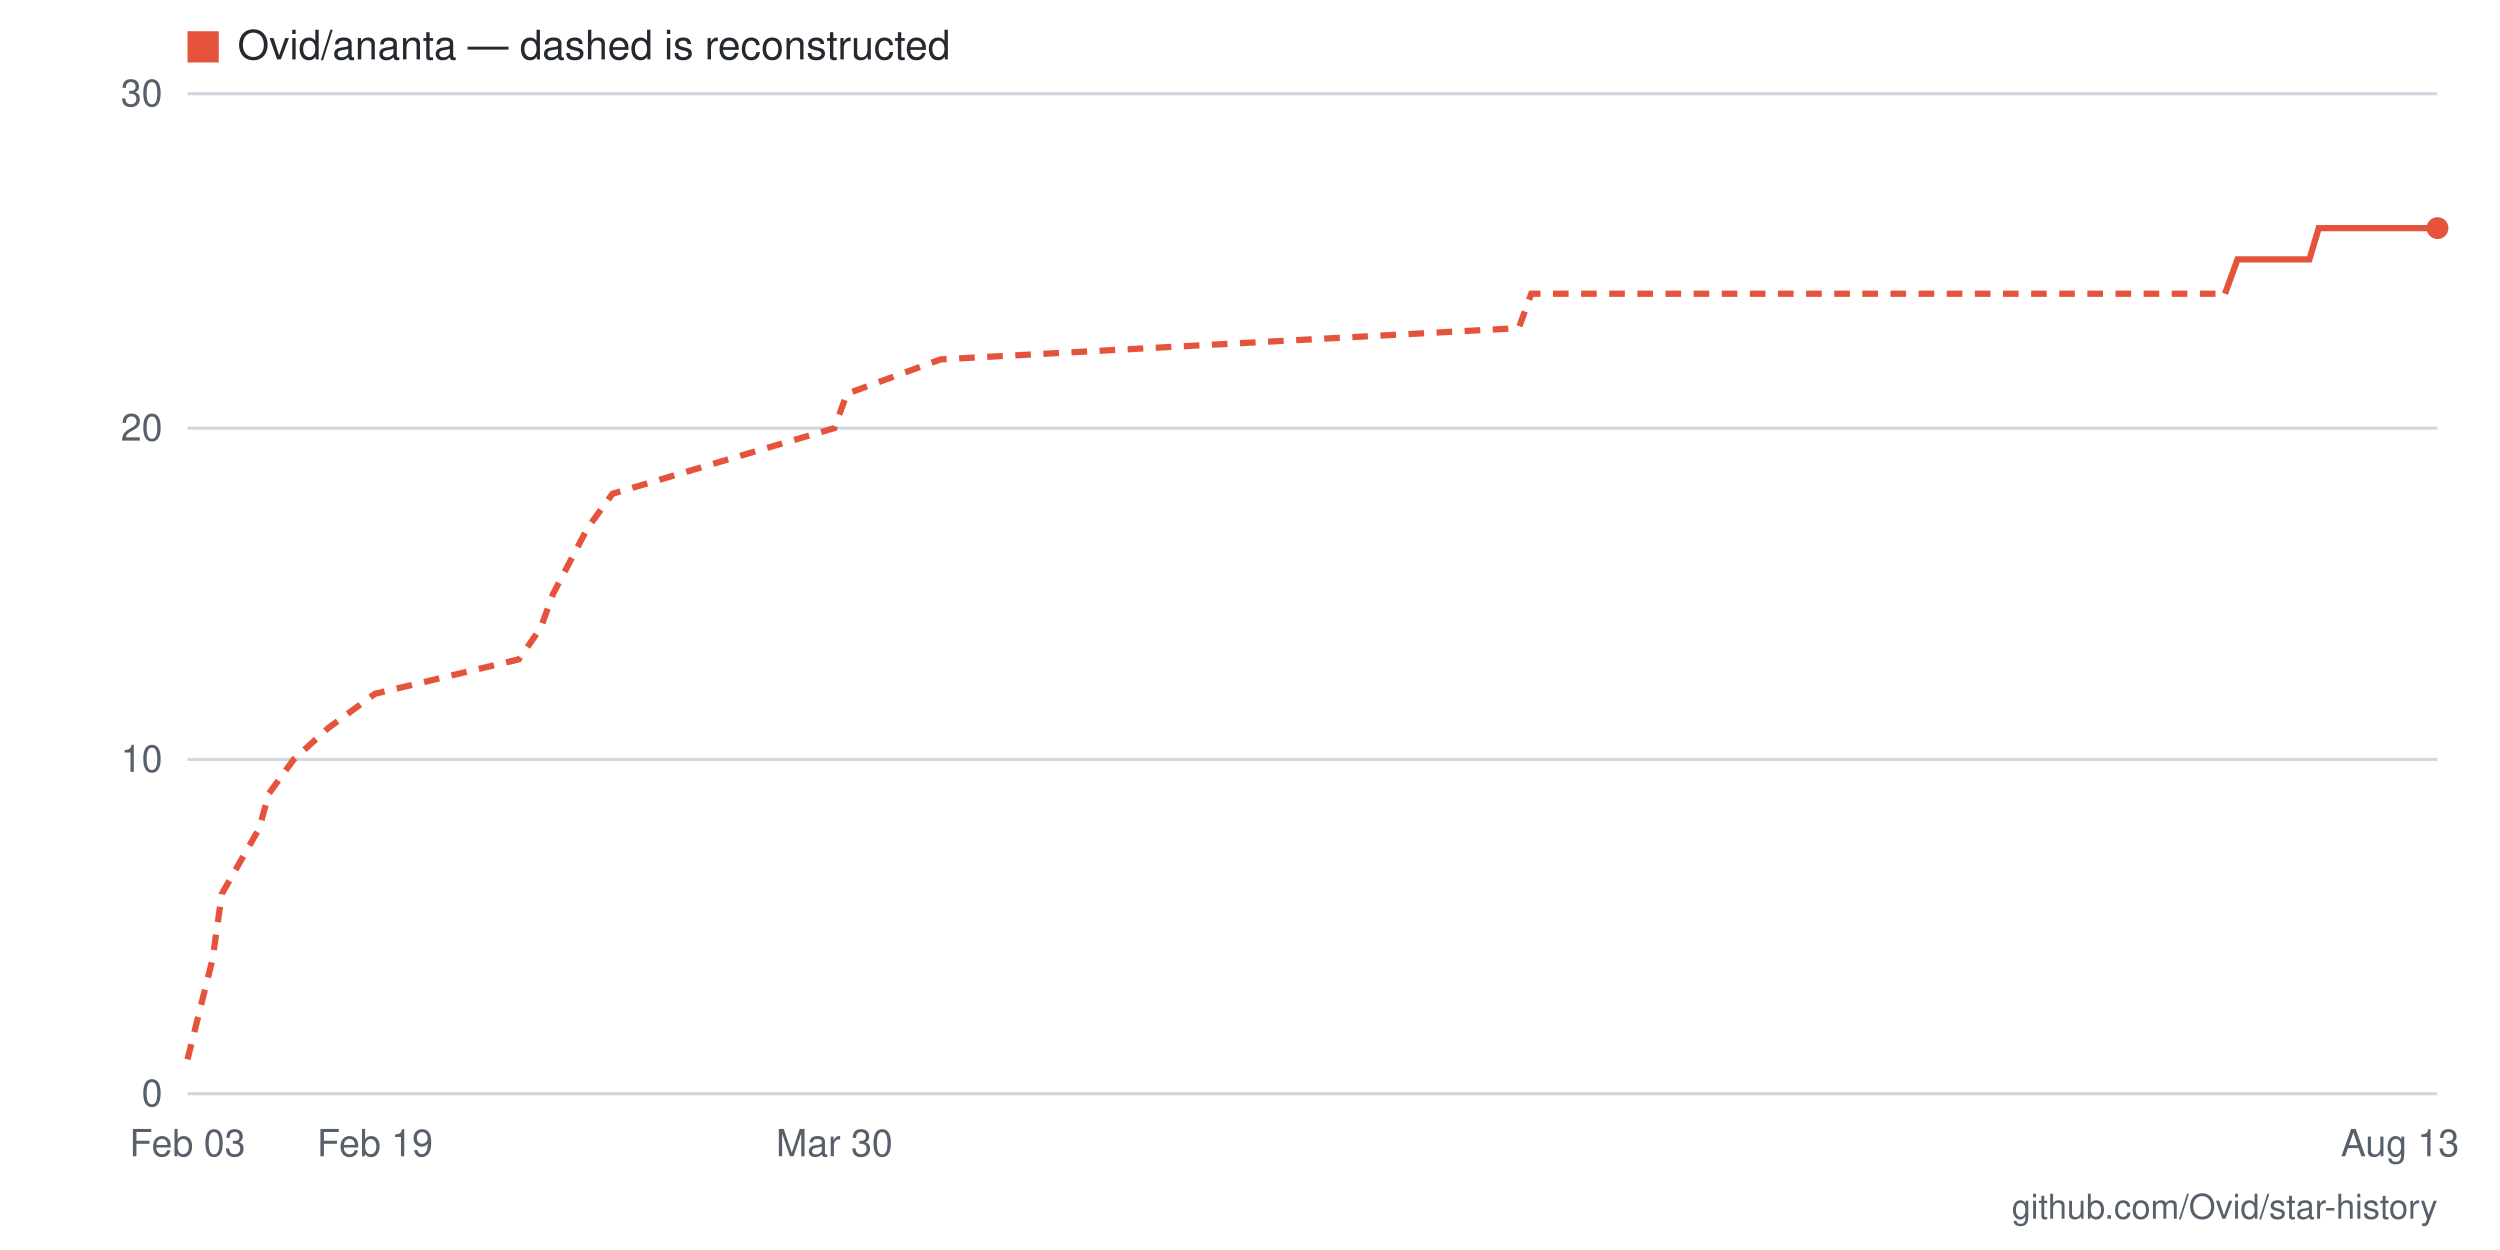
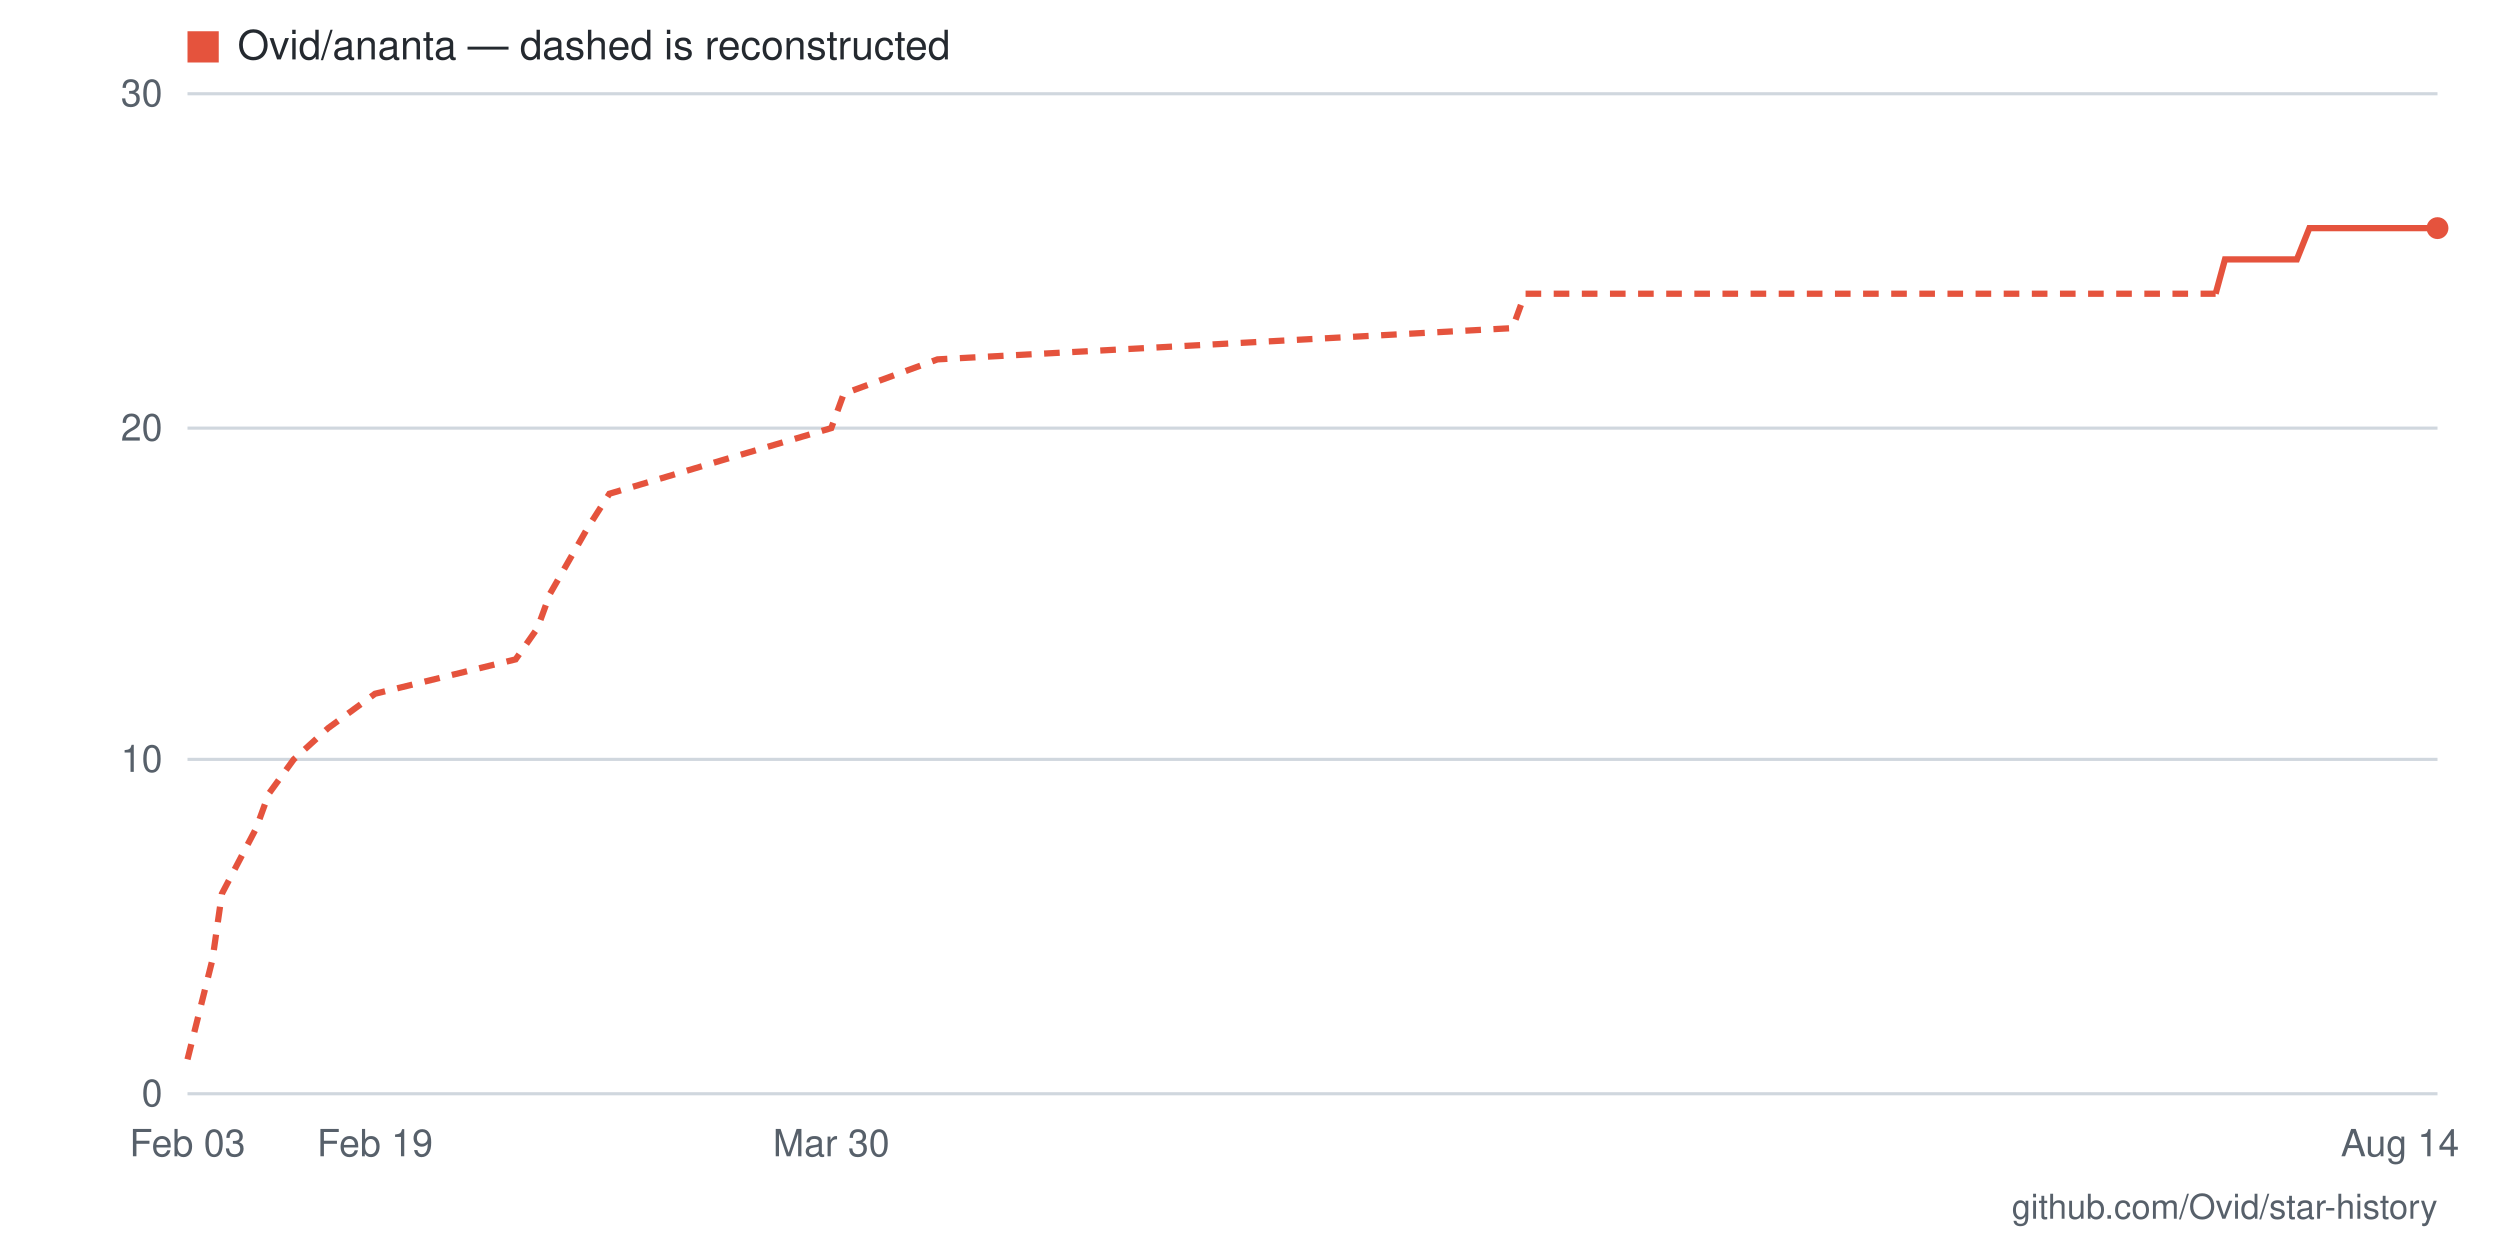
- <svg xmlns="http://www.w3.org/2000/svg" viewBox="0 0 800 400" width="800" height="400" role="img" aria-label="Star history for Ovid/ananta: 26 stars as of 2026-08-13">
+ <svg xmlns="http://www.w3.org/2000/svg" viewBox="0 0 800 400" width="800" height="400" role="img" aria-label="Star history for Ovid/ananta: 26 stars as of 2026-08-14">
  <rect width="800" height="400" fill="#ffffff" />
  <line x1="60" y1="350" x2="780" y2="350" stroke="#d0d7de" stroke-width="1" />
  <text x="52" y="354" text-anchor="end" font-family="-apple-system,BlinkMacSystemFont,'Segoe UI',Helvetica,Arial,sans-serif" font-size="12" fill="#57606a">0</text>
  <line x1="60" y1="243" x2="780" y2="243" stroke="#d0d7de" stroke-width="1" />
  <text x="52" y="247" text-anchor="end" font-family="-apple-system,BlinkMacSystemFont,'Segoe UI',Helvetica,Arial,sans-serif" font-size="12" fill="#57606a">10</text>
  <line x1="60" y1="137" x2="780" y2="137" stroke="#d0d7de" stroke-width="1" />
  <text x="52" y="141" text-anchor="end" font-family="-apple-system,BlinkMacSystemFont,'Segoe UI',Helvetica,Arial,sans-serif" font-size="12" fill="#57606a">20</text>
  <line x1="60" y1="30" x2="780" y2="30" stroke="#d0d7de" stroke-width="1" />
  <text x="52" y="34" text-anchor="end" font-family="-apple-system,BlinkMacSystemFont,'Segoe UI',Helvetica,Arial,sans-serif" font-size="12" fill="#57606a">30</text>
-   <text x="768" y="370" text-anchor="middle" font-family="-apple-system,BlinkMacSystemFont,'Segoe UI',Helvetica,Arial,sans-serif" font-size="12" fill="#57606a">Aug 13</text>
-   <text x="267" y="370" text-anchor="middle" font-family="-apple-system,BlinkMacSystemFont,'Segoe UI',Helvetica,Arial,sans-serif" font-size="12" fill="#57606a">Mar 30</text>
+   <text x="768" y="370" text-anchor="middle" font-family="-apple-system,BlinkMacSystemFont,'Segoe UI',Helvetica,Arial,sans-serif" font-size="12" fill="#57606a">Aug 14</text>
+   <text x="266" y="370" text-anchor="middle" font-family="-apple-system,BlinkMacSystemFont,'Segoe UI',Helvetica,Arial,sans-serif" font-size="12" fill="#57606a">Mar 30</text>
  <text x="120" y="370" text-anchor="middle" font-family="-apple-system,BlinkMacSystemFont,'Segoe UI',Helvetica,Arial,sans-serif" font-size="12" fill="#57606a">Feb 19</text>
  <text x="60" y="370" text-anchor="middle" font-family="-apple-system,BlinkMacSystemFont,'Segoe UI',Helvetica,Arial,sans-serif" font-size="12" fill="#57606a">Feb 03</text>
-   <polyline fill="none" stroke="#e5533d" stroke-width="2" stroke-dasharray="5 4" points="60,339 68,307 71,286 83,265 86,254 94,243 105,233 120,222 166,211 173,201 177,190 188,169 196,158 233,147 267,137 271,126 301,115 486,105 490,94 712,94" />
-   <polyline fill="none" stroke="#e5533d" stroke-width="2" points="712,94 716,83 720,83 723,83 727,83 731,83 735,83 739,83 742,73 746,73 750,73 754,73 757,73 761,73 765,73 769,73 772,73 776,73 780,73" />
+   <polyline fill="none" stroke="#e5533d" stroke-width="2" stroke-dasharray="5 4" points="60,339 68,307 71,286 82,265 86,254 94,243 105,233 120,222 165,211 172,201 176,190 188,169 195,158 232,147 266,137 270,126 300,115 484,105 488,94 709,94" />
+   <polyline fill="none" stroke="#e5533d" stroke-width="2" points="709,94 712,83 716,83 720,83 724,83 728,83 731,83 735,83 739,73 742,73 746,73 750,73 754,73 758,73 761,73 765,73 769,73 772,73 776,73 780,73" />
  <circle cx="780" cy="73" r="3.5" fill="#e5533d" />
  <rect x="60" y="10" width="10" height="10" fill="#e5533d" />
  <text x="76" y="19" font-family="-apple-system,BlinkMacSystemFont,'Segoe UI',Helvetica,Arial,sans-serif" font-size="13" fill="#24292f">Ovid/ananta — dashed is reconstructed</text>
  <text x="780" y="390" text-anchor="end" font-family="-apple-system,BlinkMacSystemFont,'Segoe UI',Helvetica,Arial,sans-serif" font-size="11" fill="#57606a">github.com/Ovid/star-history</text>
</svg>
